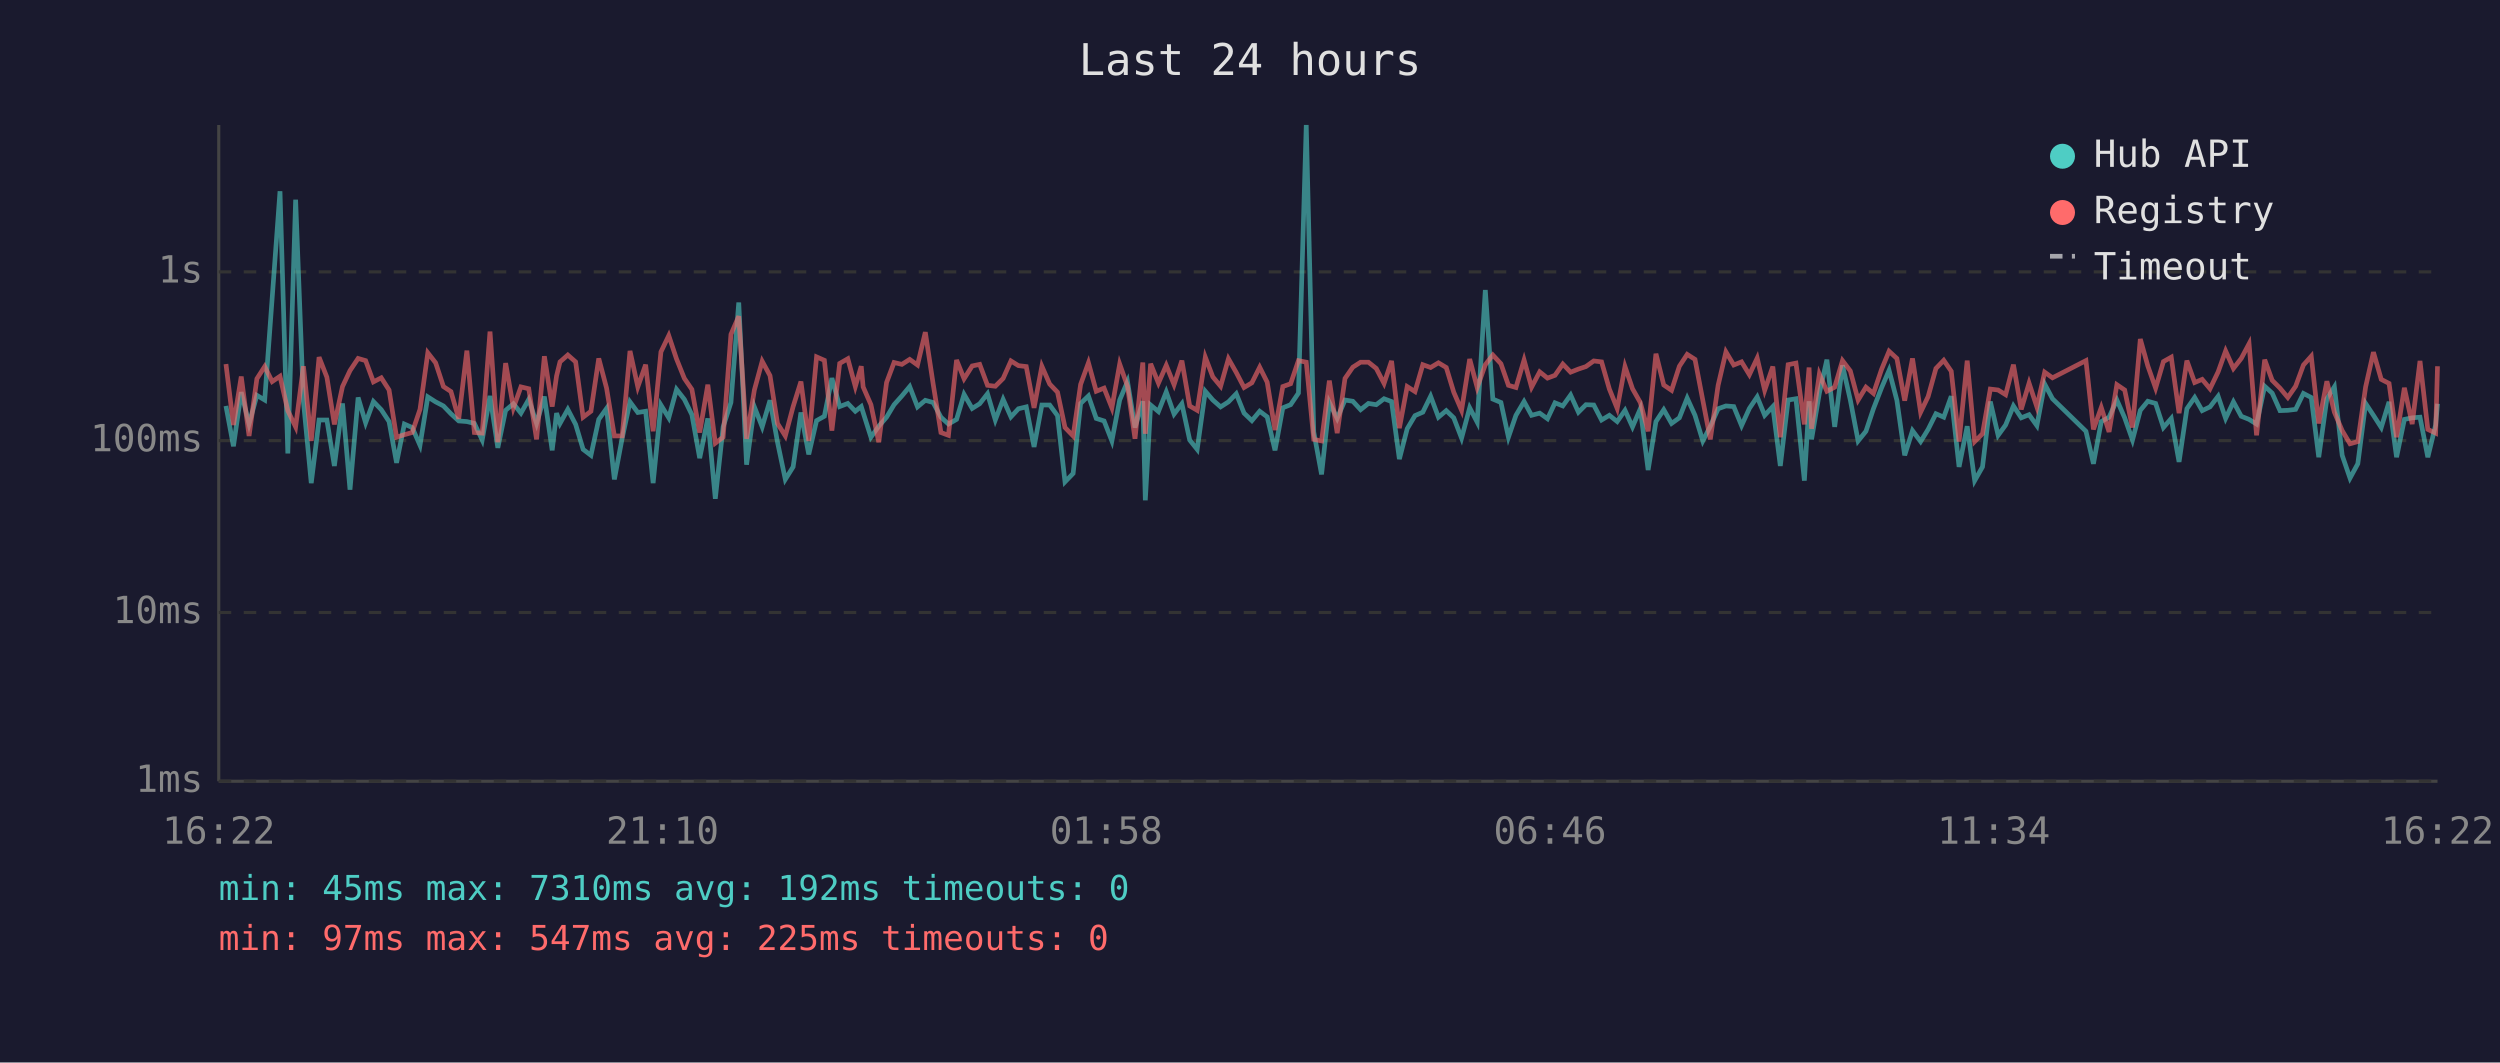
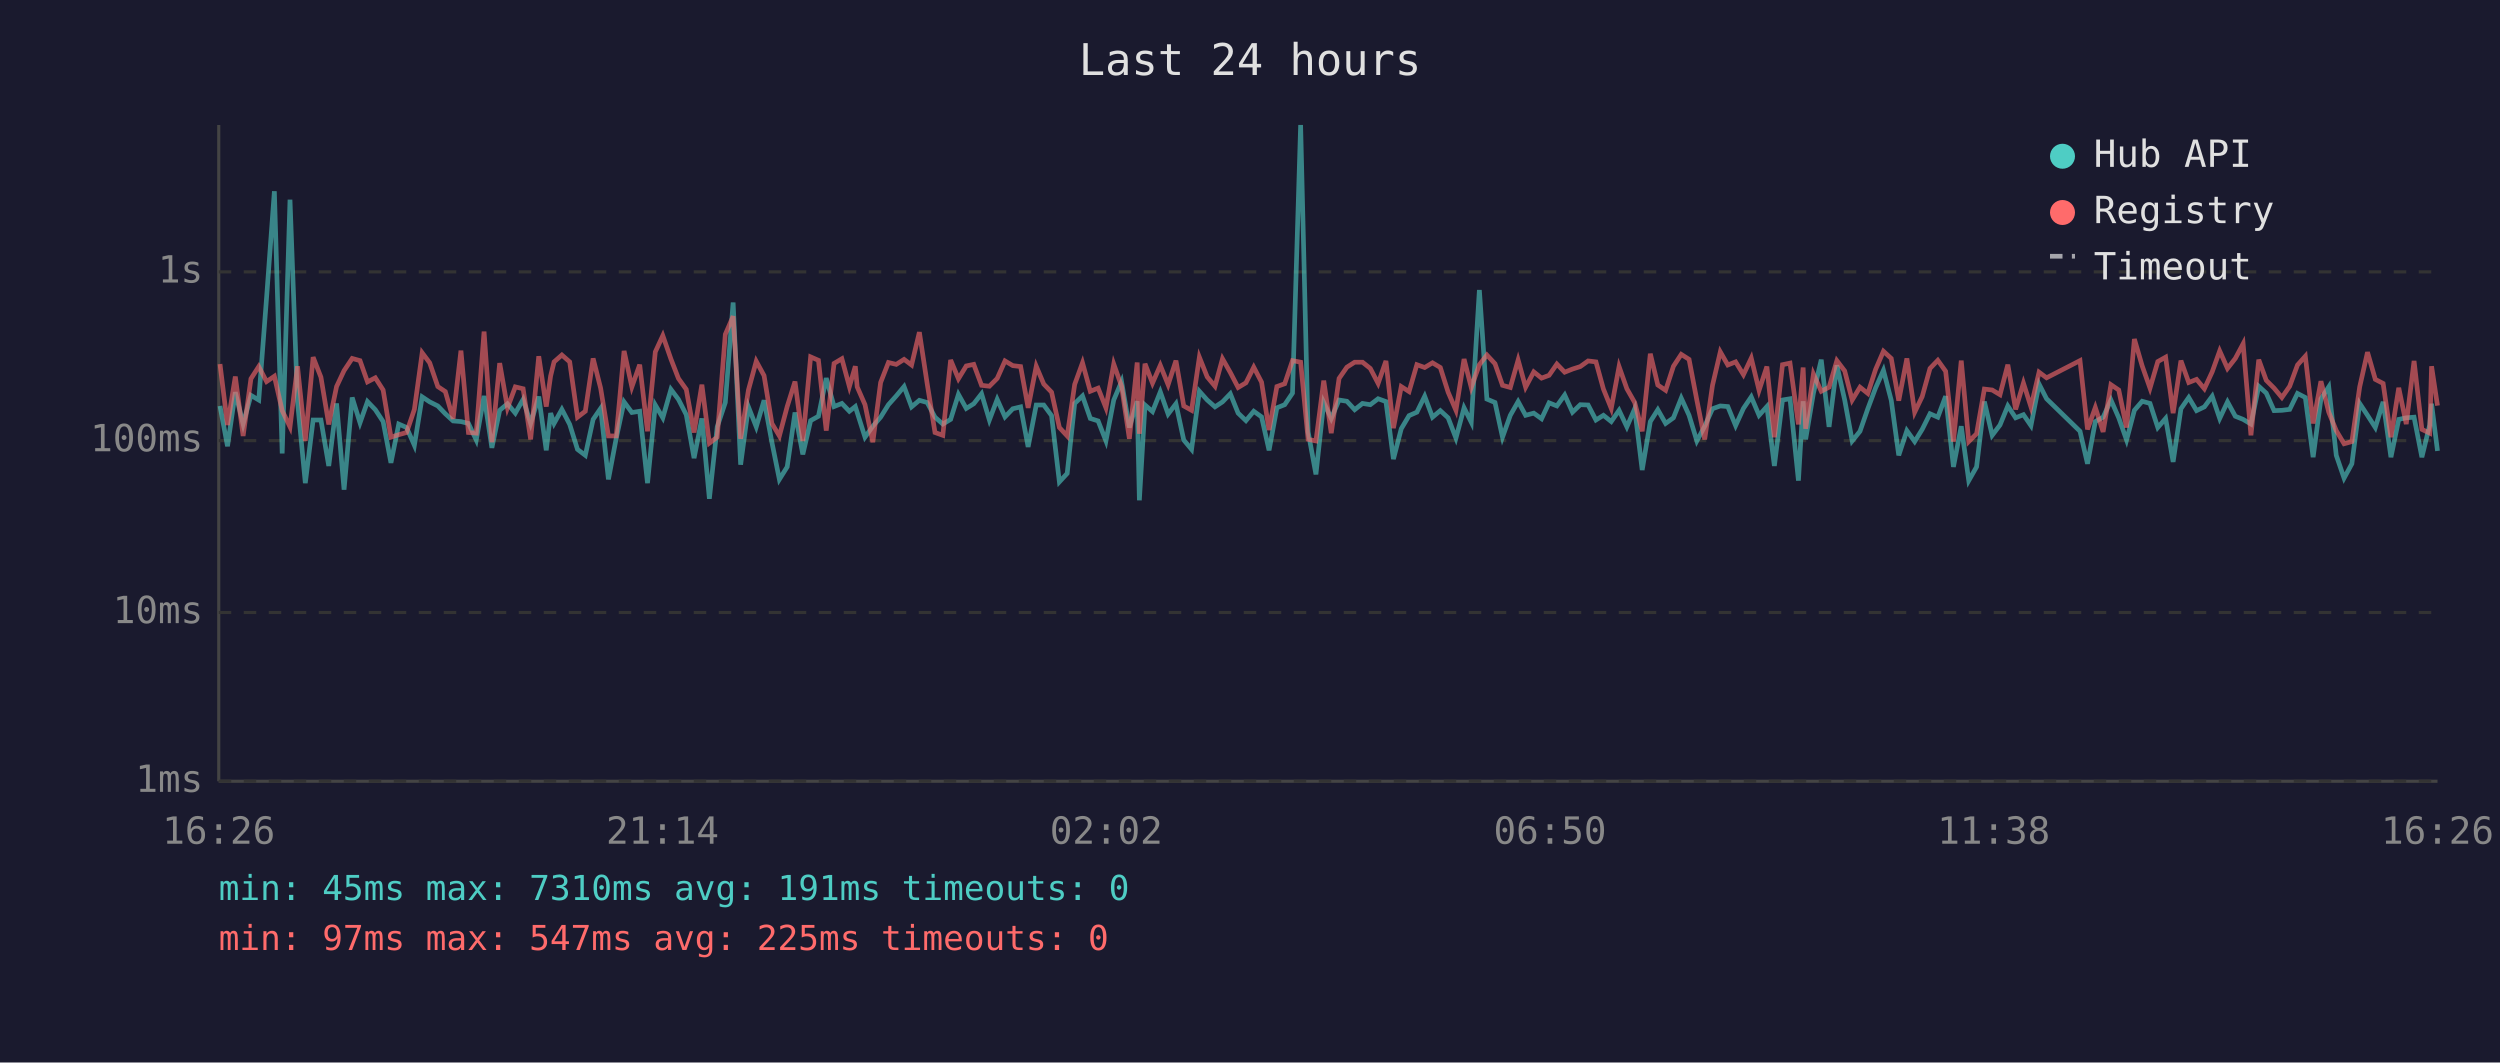
<svg xmlns="http://www.w3.org/2000/svg" viewBox="0 0 800 340" font-family="monospace" font-size="12">
  <rect width="800" height="340" fill="#1a1a2e" />
  <text x="400" y="24" fill="#e0e0e0" font-size="14" text-anchor="middle">Last 24 hours</text>
  <line x1="70" y1="40" x2="70" y2="250" stroke="#444" stroke-width="1" />
  <line x1="70" y1="250" x2="780" y2="250" stroke="#444" stroke-width="1" />
  <line x1="70" y1="250" x2="780" y2="250" stroke="#333" stroke-width="1" stroke-dasharray="4" />
  <text x="65" y="250" fill="#888" text-anchor="end" dominant-baseline="middle">1ms</text>
  <line x1="70" y1="196" x2="780" y2="196" stroke="#333" stroke-width="1" stroke-dasharray="4" />
  <text x="65" y="196" fill="#888" text-anchor="end" dominant-baseline="middle">10ms</text>
  <line x1="70" y1="141" x2="780" y2="141" stroke="#333" stroke-width="1" stroke-dasharray="4" />
  <text x="65" y="141" fill="#888" text-anchor="end" dominant-baseline="middle">100ms</text>
  <line x1="70" y1="87" x2="780" y2="87" stroke="#333" stroke-width="1" stroke-dasharray="4" />
  <text x="65" y="87" fill="#888" text-anchor="end" dominant-baseline="middle">1s</text>
-   <text x="70" y="270" fill="#888" text-anchor="middle">16:22</text>
-   <text x="212" y="270" fill="#888" text-anchor="middle">21:10</text>
-   <text x="354" y="270" fill="#888" text-anchor="middle">01:58</text>
-   <text x="496" y="270" fill="#888" text-anchor="middle">06:46</text>
-   <text x="638" y="270" fill="#888" text-anchor="middle">11:34</text>
-   <text x="780" y="270" fill="#888" text-anchor="middle">16:22</text>
-   <polyline points="72.3,129.9 74.7,142.8 77.2,125.5 79.7,135.7 82.2,126.5 84.7,128.0 87.1,95.3 89.6,61.2 92.1,145.1 94.6,63.9 97.1,128.5 99.6,154.6 102.1,134.4 104.6,134.4 107.0,149.1 109.6,129.1 112.0,156.7 114.6,127.2 117.0,135.3 119.5,128.5 122.0,131.1 124.5,134.9 126.9,148.1 129.4,135.7 131.9,136.8 134.4,142.5 136.9,127.0 139.4,128.6 141.9,129.9 144.3,132.4 146.8,134.7 149.4,134.9 151.8,135.5 154.3,140.8 156.8,126.7 159.3,143.3 161.8,131.3 164.3,129.2 166.7,132.2 169.2,127.8 171.7,135.5 174.2,126.9 176.7,144.1 178.1,132.2 179.2,135.5 181.7,131.0 184.2,135.8 186.6,143.8 189.1,145.7 191.6,134.2 194.1,130.7 196.6,153.4 199.1,140.2 201.6,128.6 204.1,132.0 206.6,131.6 209.0,154.6 211.5,129.6 214.0,133.7 216.5,124.6 219.0,127.8 221.4,132.7 223.9,146.6 226.5,133.9 228.9,159.6 231.4,136.6 233.9,128.8 236.4,96.8 238.9,148.7 241.4,130.2 243.9,136.6 246.4,128.1 248.8,141.5 251.3,153.4 253.8,149.4 256.3,132.0 258.8,145.4 261.3,134.6 263.8,133.2 266.2,121.0 268.7,130.1 271.3,129.1 273.7,131.6 275.6,130.1 276.2,132.0 278.7,139.9 281.2,136.4 283.7,133.5 286.1,129.5 288.6,126.7 291.1,123.7 293.6,130.2 296.1,128.1 298.6,128.8 301.1,133.5 303.5,135.7 306.1,134.2 308.5,126.2 311.1,130.7 313.5,129.2 316.0,126.0 318.5,134.4 321.0,127.8 323.5,133.4 325.9,130.8 328.4,130.2 330.9,143.0 333.4,129.6 335.9,129.6 338.4,133.0 340.8,154.2 343.4,151.5 345.8,129.1 348.3,126.7 350.8,133.9 353.3,134.7 355.8,141.1 358.3,128.0 360.8,122.1 363.2,136.8 365.7,128.4 366.5,160.1 368.2,129.6 370.7,131.7 373.2,125.4 375.7,132.5 378.2,129.2 380.7,140.8 383.1,143.8 385.7,125.2 388.1,128.0 390.6,130.2 393.1,128.6 395.6,126.0 398.1,132.2 400.6,134.6 403.1,131.6 405.5,133.4 408.0,144.1 410.5,130.5 413.0,129.5 415.5,125.8 418.0,40.0 420.4,138.2 422.9,151.8 425.4,128.8 427.9,133.9 430.4,128.0 432.9,128.4 435.4,131.1 437.9,129.1 440.4,129.5 442.9,127.6 445.3,128.5 447.8,146.9 450.3,137.2 452.8,133.0 455.3,131.9 457.8,126.8 460.3,133.5 462.8,131.4 465.2,133.7 467.7,140.2 470.3,130.5 472.7,135.1 475.3,92.8 477.7,127.7 480.3,128.8 482.7,139.9 485.1,132.9 487.7,128.5 490.1,132.9 492.7,132.2 495.2,134.0 497.6,128.9 500.1,129.9 502.6,126.4 505.1,131.9 507.5,129.5 510.0,129.6 512.5,134.4 515.0,132.9 517.5,134.9 520.0,131.3 522.4,136.6 524.9,130.8 527.4,150.4 529.9,134.9 532.4,131.1 534.9,135.5 537.4,133.7 539.9,127.4 542.4,132.9 544.9,141.1 547.3,136.4 549.8,130.8 552.3,129.9 554.8,130.1 557.3,136.2 559.8,130.7 562.3,127.0 564.7,132.9 567.3,130.1 569.7,149.1 572.2,128.0 574.7,127.6 577.4,153.8 578.9,128.4 579.7,140.6 582.2,125.8 584.6,115.1 587.1,136.6 589.6,116.9 592.1,128.0 594.6,141.1 597.1,138.0 599.5,130.8 602.1,124.1 604.5,118.5 607.0,128.1 609.5,145.7 612.0,137.8 614.6,141.3 617.0,137.4 619.5,132.4 622.0,133.5 624.4,126.8 626.9,149.4 629.5,136.4 631.9,153.8 634.4,149.4 636.9,128.5 639.4,139.3 641.8,136.0 644.3,129.9 646.8,133.7 649.3,132.7 651.8,136.2 654.3,122.9 656.8,127.6 667.5,138.0 669.9,148.4 672.4,134.9 674.9,133.5 677.4,128.0 679.9,133.7 682.4,140.8 684.9,131.3 687.3,128.4 689.8,129.1 692.3,136.8 694.8,133.9 697.3,147.8 699.8,130.8 702.3,127.2 704.7,131.4 707.2,130.2 709.8,126.8 712.2,133.9 714.7,128.6 717.2,133.2 719.7,134.2 722.1,135.7 724.7,123.6 727.1,125.8 729.6,131.4 732.1,131.3 734.6,131.0 737.1,125.9 739.6,127.2 742.0,146.3 744.6,127.6 747.0,123.8 749.5,145.7 752.0,153.0 754.5,148.4 757.0,129.1 759.5,132.9 762.0,136.8 764.5,128.6 766.9,146.3 769.4,134.2 771.9,133.7 774.4,133.5 776.9,146.3 779.4,136.0 780.0,129.2" fill="none" stroke="#4ecdc4" stroke-width="1.5" opacity="0.6" />
-   <polyline points="72.3,116.5 74.7,136.0 77.2,120.5 79.7,139.5 82.2,121.2 84.7,117.3 87.1,122.1 89.6,120.4 92.1,131.4 94.6,136.6 97.1,117.2 99.6,141.1 102.1,114.3 104.6,120.7 107.0,135.8 109.6,123.7 112.0,118.6 114.6,114.7 117.0,115.4 119.5,122.2 122.0,120.9 124.5,124.8 126.9,139.9 129.4,139.1 131.9,138.4 134.4,131.0 136.9,112.9 139.4,116.1 141.9,123.7 144.3,125.3 146.8,134.0 149.4,112.2 151.8,138.4 154.3,138.6 156.8,106.1 159.3,141.5 161.8,116.2 164.3,130.5 166.7,123.8 169.2,124.4 171.7,140.6 174.2,114.0 176.7,130.1 178.1,120.3 179.2,115.8 181.7,113.6 184.2,115.8 186.6,133.5 189.1,131.6 191.6,114.7 194.1,124.2 196.6,139.5 199.1,139.5 201.6,112.3 204.1,123.8 206.6,116.7 209.0,138.0 211.5,112.6 214.0,107.4 216.5,114.9 219.0,121.1 221.4,124.6 223.9,138.4 226.5,123.1 228.9,141.8 231.4,139.9 233.9,107.0 236.4,101.2 238.9,140.4 241.4,124.8 243.9,115.6 246.4,120.2 248.8,135.5 251.3,139.5 253.8,130.1 256.3,122.1 258.8,141.1 261.3,114.2 263.8,115.3 266.2,137.8 268.7,116.3 271.3,114.8 273.7,123.7 275.6,117.2 276.2,123.8 278.7,129.5 281.2,141.5 283.7,122.4 286.1,116.0 288.6,116.6 291.1,115.0 293.6,116.8 296.1,106.3 298.6,122.8 301.1,138.4 303.5,139.3 306.1,115.2 308.5,121.2 311.1,117.1 313.5,116.6 316.0,123.3 318.5,123.6 321.0,121.1 323.5,115.5 325.9,117.0 328.4,117.3 330.9,130.5 333.4,117.2 335.9,122.9 338.4,125.5 340.8,136.8 343.4,139.5 345.8,123.0 348.3,116.1 350.8,125.2 353.3,124.2 355.8,130.5 358.3,116.5 360.8,123.6 363.2,140.4 365.7,116.0 366.5,138.8 368.2,116.4 370.7,122.6 373.2,116.9 375.7,123.1 378.2,115.4 380.7,129.9 383.1,131.3 385.7,114.3 388.1,120.6 390.6,123.6 393.1,114.8 395.6,119.2 398.1,124.0 400.6,122.5 403.1,117.5 405.5,122.3 408.0,137.6 410.5,123.7 413.0,122.8 415.5,115.4 418.0,115.9 420.4,140.6 422.9,141.1 425.4,121.8 427.9,138.6 430.4,121.1 432.9,117.5 435.4,115.9 437.9,115.9 440.4,117.9 442.9,122.7 445.3,115.5 447.8,137.0 450.3,123.7 452.8,125.3 455.3,116.7 457.8,117.6 460.3,116.1 462.8,117.6 465.2,125.5 467.7,131.3 470.3,114.9 472.7,124.0 475.3,116.7 477.7,113.6 480.3,116.4 482.7,123.3 485.1,124.0 487.7,115.2 490.1,123.9 492.7,119.0 495.2,121.0 497.6,120.1 500.1,116.5 502.6,119.1 505.1,118.1 507.5,117.3 510.0,115.5 512.5,115.8 515.0,124.5 517.5,130.7 520.0,117.3 522.4,124.4 524.9,128.8 527.4,138.0 529.9,113.2 532.4,123.2 534.9,124.9 537.4,117.2 539.9,113.4 542.4,115.0 544.9,128.1 547.3,140.6 549.8,123.3 552.3,112.6 554.8,116.8 557.3,115.8 559.8,119.9 562.3,114.6 564.7,124.9 567.3,117.3 569.7,139.9 572.2,116.7 574.7,116.2 577.4,135.8 578.9,117.6 579.7,137.2 582.2,119.7 584.6,125.2 587.1,123.9 589.6,115.4 592.1,118.7 594.6,128.0 597.1,123.9 599.5,125.9 602.1,118.2 604.5,112.4 607.0,114.7 609.5,128.2 612.0,114.7 614.6,131.9 617.0,126.9 619.5,117.9 622.0,115.3 624.4,118.8 626.9,141.3 629.5,115.4 631.9,141.3 634.4,138.8 636.9,124.5 639.4,124.8 641.8,126.3 644.3,116.7 646.8,131.0 649.3,122.6 651.8,130.2 654.3,119.1 656.8,120.9 667.5,115.4 669.9,137.4 672.4,130.4 674.9,138.2 677.4,123.1 679.9,124.8 682.4,136.8 684.9,108.5 687.3,117.1 689.8,124.2 692.3,115.7 694.8,114.3 697.3,132.2 699.8,115.4 702.3,122.4 704.7,121.4 707.2,124.4 709.8,119.0 712.2,112.3 714.7,117.9 717.2,114.7 719.7,110.0 722.1,139.3 724.7,115.1 727.1,121.7 729.6,124.2 732.1,127.2 734.6,123.6 737.1,116.8 739.6,114.0 742.0,135.5 744.6,122.0 747.0,131.9 749.5,137.8 752.0,142.0 754.5,141.3 757.0,123.8 759.5,112.7 762.0,121.4 764.5,122.7 766.9,139.9 769.4,124.1 771.9,135.7 774.4,115.5 776.9,137.4 779.4,138.6 780.0,117.2" fill="none" stroke="#ff6b6b" stroke-width="1.5" opacity="0.6" />
+   <text x="70" y="270" fill="#888" text-anchor="middle">16:26</text>
+   <text x="212" y="270" fill="#888" text-anchor="middle">21:14</text>
+   <text x="354" y="270" fill="#888" text-anchor="middle">02:02</text>
+   <text x="496" y="270" fill="#888" text-anchor="middle">06:50</text>
+   <text x="638" y="270" fill="#888" text-anchor="middle">11:38</text>
+   <text x="780" y="270" fill="#888" text-anchor="middle">16:26</text>
+   <polyline points="70.4,129.9 72.8,142.8 75.3,125.5 77.8,135.7 80.3,126.5 82.8,128.0 85.3,95.3 87.8,61.2 90.3,145.1 92.8,63.9 95.2,128.5 97.7,154.6 100.2,134.4 102.7,134.4 105.2,149.1 107.7,129.1 110.1,156.7 112.7,127.2 115.2,135.3 117.6,128.5 120.1,131.1 122.6,134.9 125.1,148.1 127.6,135.7 130.1,136.8 132.6,142.5 135.1,127.0 137.5,128.6 140.1,129.9 142.5,132.4 145.0,134.7 147.5,134.9 149.9,135.5 152.4,140.8 154.9,126.7 157.4,143.3 159.9,131.3 162.4,129.2 164.9,132.2 167.4,127.8 169.8,135.5 172.4,126.9 174.8,144.1 176.2,132.2 177.3,135.5 179.8,131.0 182.3,135.8 184.8,143.8 187.3,145.7 189.8,134.2 192.2,130.7 194.7,153.4 197.2,140.2 199.7,128.6 202.2,132.0 204.7,131.6 207.2,154.6 209.7,129.6 212.1,133.7 214.7,124.6 217.1,127.8 219.6,132.7 222.1,146.6 224.6,133.9 227.0,159.6 229.5,136.6 232.1,128.8 234.6,96.8 237.0,148.7 239.5,130.2 242.0,136.6 244.5,128.1 247.0,141.5 249.4,153.4 251.9,149.4 254.4,132.0 256.9,145.4 259.4,134.6 261.9,133.2 264.4,121.0 266.9,130.1 269.4,129.1 271.8,131.6 273.7,130.1 274.3,132.0 276.8,139.9 279.3,136.4 281.8,133.5 284.3,129.5 286.8,126.7 289.3,123.7 291.7,130.2 294.2,128.1 296.7,128.8 299.2,133.5 301.7,135.7 304.2,134.2 306.7,126.2 309.2,130.7 311.6,129.2 314.1,126.0 316.6,134.4 319.1,127.8 321.6,133.4 324.1,130.8 326.6,130.2 329.0,143.0 331.6,129.6 334.0,129.6 336.5,133.0 339.0,154.2 341.5,151.5 343.9,129.1 346.4,126.7 348.9,133.9 351.4,134.7 353.9,141.1 356.4,128.0 358.9,122.1 361.4,136.8 363.9,128.4 364.6,160.1 366.4,129.6 368.8,131.7 371.3,125.4 373.8,132.5 376.3,129.2 378.8,140.8 381.3,143.8 383.8,125.2 386.3,128.0 388.8,130.2 391.2,128.6 393.7,126.0 396.2,132.2 398.7,134.6 401.2,131.6 403.7,133.4 406.1,144.1 408.6,130.5 411.1,129.5 413.6,125.8 416.2,40.0 418.6,138.2 421.1,151.8 423.6,128.8 426.0,133.9 428.5,128.0 431.0,128.4 433.5,131.1 436.0,129.1 438.5,129.5 441.0,127.6 443.5,128.5 445.9,146.9 448.4,137.2 450.9,133.0 453.4,131.9 455.9,126.8 458.4,133.5 460.9,131.4 463.4,133.7 465.9,140.2 468.5,130.5 470.8,135.1 473.4,92.8 475.8,127.7 478.4,128.8 480.8,139.9 483.3,132.9 485.8,128.5 488.2,132.9 490.8,132.2 493.3,134.0 495.7,128.9 498.2,129.9 500.7,126.4 503.2,131.9 505.7,129.5 508.2,129.6 510.7,134.4 513.1,132.9 515.6,134.9 518.1,131.3 520.6,136.6 523.1,130.8 525.5,150.4 528.1,134.9 530.5,131.1 533.0,135.5 535.5,133.7 538.0,127.4 540.5,132.9 543.0,141.1 545.5,136.4 548.0,130.8 550.5,129.9 552.9,130.1 555.4,136.2 557.9,130.7 560.4,127.0 562.9,132.9 565.4,130.1 567.8,149.1 570.4,128.0 572.8,127.6 575.5,153.8 577.0,128.4 577.8,140.6 580.3,125.8 582.8,115.1 585.3,136.6 587.8,116.9 590.3,128.0 592.7,141.1 595.2,138.0 597.7,130.8 600.2,124.1 602.7,118.5 605.2,128.1 607.6,145.7 610.2,137.8 612.7,141.3 615.1,137.4 617.6,132.4 620.1,133.5 622.6,126.8 625.1,149.4 627.6,136.4 630.0,153.8 632.5,149.4 635.0,128.5 637.5,139.3 640.0,136.0 642.5,129.9 645.0,133.7 647.5,132.7 649.9,136.2 652.5,122.9 654.9,127.6 665.6,138.0 668.0,148.4 670.5,134.9 673.0,133.5 675.5,128.0 678.0,133.7 680.5,140.8 683.0,131.3 685.5,128.4 688.0,129.1 690.5,136.8 693.0,133.9 695.4,147.8 697.9,130.8 700.4,127.2 702.9,131.4 705.4,130.2 707.9,126.8 710.3,133.9 712.8,128.6 715.3,133.2 717.8,134.2 720.3,135.7 722.8,123.6 725.2,125.8 727.7,131.4 730.2,131.3 732.7,131.0 735.2,125.9 737.7,127.2 740.2,146.3 742.7,127.6 745.2,123.8 747.6,145.7 750.1,153.0 752.6,148.4 755.1,129.1 757.6,132.9 760.1,136.8 762.6,128.6 765.1,146.3 767.6,134.2 770.0,133.7 772.5,133.5 775.0,146.3 777.5,136.0 778.1,129.2 780.0,144.3" fill="none" stroke="#4ecdc4" stroke-width="1.5" opacity="0.6" />
+   <polyline points="70.4,116.5 72.8,136.0 75.3,120.5 77.8,139.5 80.3,121.2 82.8,117.3 85.3,122.1 87.8,120.4 90.3,131.4 92.8,136.6 95.2,117.2 97.7,141.1 100.2,114.3 102.7,120.7 105.2,135.8 107.7,123.7 110.1,118.6 112.7,114.7 115.2,115.4 117.6,122.2 120.1,120.9 122.6,124.8 125.1,139.9 127.6,139.1 130.1,138.4 132.6,131.0 135.1,112.9 137.5,116.1 140.1,123.7 142.5,125.3 145.0,134.0 147.5,112.2 149.9,138.4 152.4,138.6 154.9,106.1 157.4,141.5 159.9,116.2 162.4,130.5 164.9,123.8 167.4,124.4 169.8,140.6 172.4,114.0 174.8,130.1 176.2,120.3 177.3,115.8 179.8,113.6 182.3,115.8 184.8,133.5 187.3,131.6 189.8,114.7 192.2,124.2 194.7,139.5 197.2,139.5 199.7,112.3 202.2,123.8 204.7,116.7 207.2,138.0 209.7,112.6 212.1,107.4 214.7,114.9 217.1,121.1 219.6,124.6 222.1,138.4 224.6,123.1 227.0,141.8 229.5,139.9 232.1,107.0 234.6,101.2 237.0,140.4 239.5,124.8 242.0,115.6 244.5,120.2 247.0,135.5 249.4,139.5 251.9,130.1 254.4,122.1 256.9,141.1 259.4,114.2 261.9,115.3 264.4,137.8 266.9,116.3 269.4,114.8 271.8,123.7 273.7,117.2 274.3,123.8 276.8,129.5 279.3,141.5 281.8,122.4 284.3,116.0 286.8,116.6 289.3,115.0 291.7,116.8 294.2,106.3 296.7,122.8 299.2,138.4 301.7,139.3 304.2,115.2 306.7,121.2 309.2,117.1 311.6,116.6 314.1,123.3 316.6,123.6 319.1,121.1 321.6,115.5 324.1,117.0 326.6,117.3 329.0,130.5 331.6,117.2 334.0,122.9 336.5,125.5 339.0,136.8 341.5,139.5 343.9,123.0 346.4,116.1 348.9,125.2 351.4,124.2 353.9,130.5 356.4,116.5 358.9,123.6 361.4,140.4 363.9,116.0 364.6,138.8 366.4,116.4 368.8,122.6 371.3,116.9 373.8,123.1 376.3,115.4 378.8,129.9 381.3,131.3 383.8,114.3 386.3,120.6 388.8,123.6 391.2,114.8 393.7,119.2 396.2,124.0 398.7,122.5 401.2,117.5 403.7,122.3 406.1,137.6 408.6,123.7 411.1,122.8 413.6,115.4 416.2,115.9 418.6,140.6 421.1,141.1 423.6,121.8 426.0,138.6 428.5,121.1 431.0,117.5 433.5,115.9 436.0,115.9 438.5,117.9 441.0,122.7 443.5,115.5 445.9,137.0 448.4,123.7 450.9,125.3 453.4,116.7 455.9,117.6 458.4,116.1 460.9,117.6 463.4,125.5 465.9,131.3 468.5,114.9 470.8,124.0 473.4,116.7 475.8,113.6 478.4,116.4 480.8,123.3 483.3,124.0 485.8,115.2 488.2,123.9 490.8,119.0 493.3,121.0 495.7,120.1 498.2,116.5 500.7,119.1 503.2,118.1 505.7,117.3 508.2,115.5 510.7,115.8 513.1,124.5 515.6,130.7 518.1,117.3 520.6,124.4 523.1,128.8 525.5,138.0 528.1,113.2 530.5,123.2 533.0,124.9 535.5,117.2 538.0,113.4 540.5,115.0 543.0,128.1 545.5,140.6 548.0,123.3 550.5,112.6 552.9,116.8 555.4,115.8 557.9,119.9 560.4,114.6 562.9,124.9 565.4,117.3 567.8,139.9 570.4,116.7 572.8,116.2 575.5,135.8 577.0,117.6 577.8,137.2 580.3,119.7 582.8,125.2 585.3,123.9 587.8,115.4 590.3,118.7 592.7,128.0 595.2,123.9 597.7,125.9 600.2,118.2 602.7,112.4 605.2,114.7 607.6,128.2 610.2,114.7 612.7,131.9 615.1,126.9 617.6,117.9 620.1,115.3 622.6,118.8 625.1,141.3 627.6,115.4 630.0,141.3 632.5,138.8 635.0,124.5 637.5,124.8 640.0,126.3 642.5,116.7 645.0,131.0 647.5,122.6 649.9,130.2 652.5,119.1 654.9,120.9 665.6,115.4 668.0,137.4 670.5,130.4 673.0,138.2 675.5,123.1 678.0,124.8 680.5,136.8 683.0,108.5 685.5,117.1 688.0,124.2 690.5,115.7 693.0,114.3 695.4,132.2 697.9,115.4 700.4,122.4 702.9,121.4 705.4,124.4 707.9,119.0 710.3,112.3 712.8,117.9 715.3,114.7 717.8,110.0 720.3,139.3 722.8,115.1 725.2,121.7 727.7,124.2 730.2,127.2 732.7,123.6 735.2,116.8 737.7,114.0 740.2,135.5 742.7,122.0 745.2,131.9 747.6,137.8 750.1,142.0 752.6,141.3 755.1,123.8 757.6,112.7 760.1,121.4 762.6,122.7 765.1,139.9 767.6,124.1 770.0,135.7 772.5,115.5 775.0,137.4 777.5,138.6 778.1,117.2 780.0,129.8" fill="none" stroke="#ff6b6b" stroke-width="1.5" opacity="0.6" />
  <circle cx="660" cy="50" r="4" fill="#4ecdc4" />
  <text x="670" y="50" fill="#e0e0e0" dominant-baseline="middle">Hub API</text>
  <circle cx="660" cy="68" r="4" fill="#ff6b6b" />
  <text x="670" y="68" fill="#e0e0e0" dominant-baseline="middle">Registry</text>
  <line x1="656" y1="82" x2="664" y2="82" stroke="#e0e0e0" stroke-width="1.5" stroke-dasharray="4,3" opacity="0.7" />
  <text x="670" y="86" fill="#e0e0e0" dominant-baseline="middle">Timeout</text>
-   <text x="70" y="288" fill="#4ecdc4" font-size="11">min: 45ms  max: 7310ms  avg: 192ms  timeouts: 0</text>
+   <text x="70" y="288" fill="#4ecdc4" font-size="11">min: 45ms  max: 7310ms  avg: 191ms  timeouts: 0</text>
  <text x="70" y="304" fill="#ff6b6b" font-size="11">min: 97ms  max: 547ms  avg: 225ms  timeouts: 0</text>
</svg>
